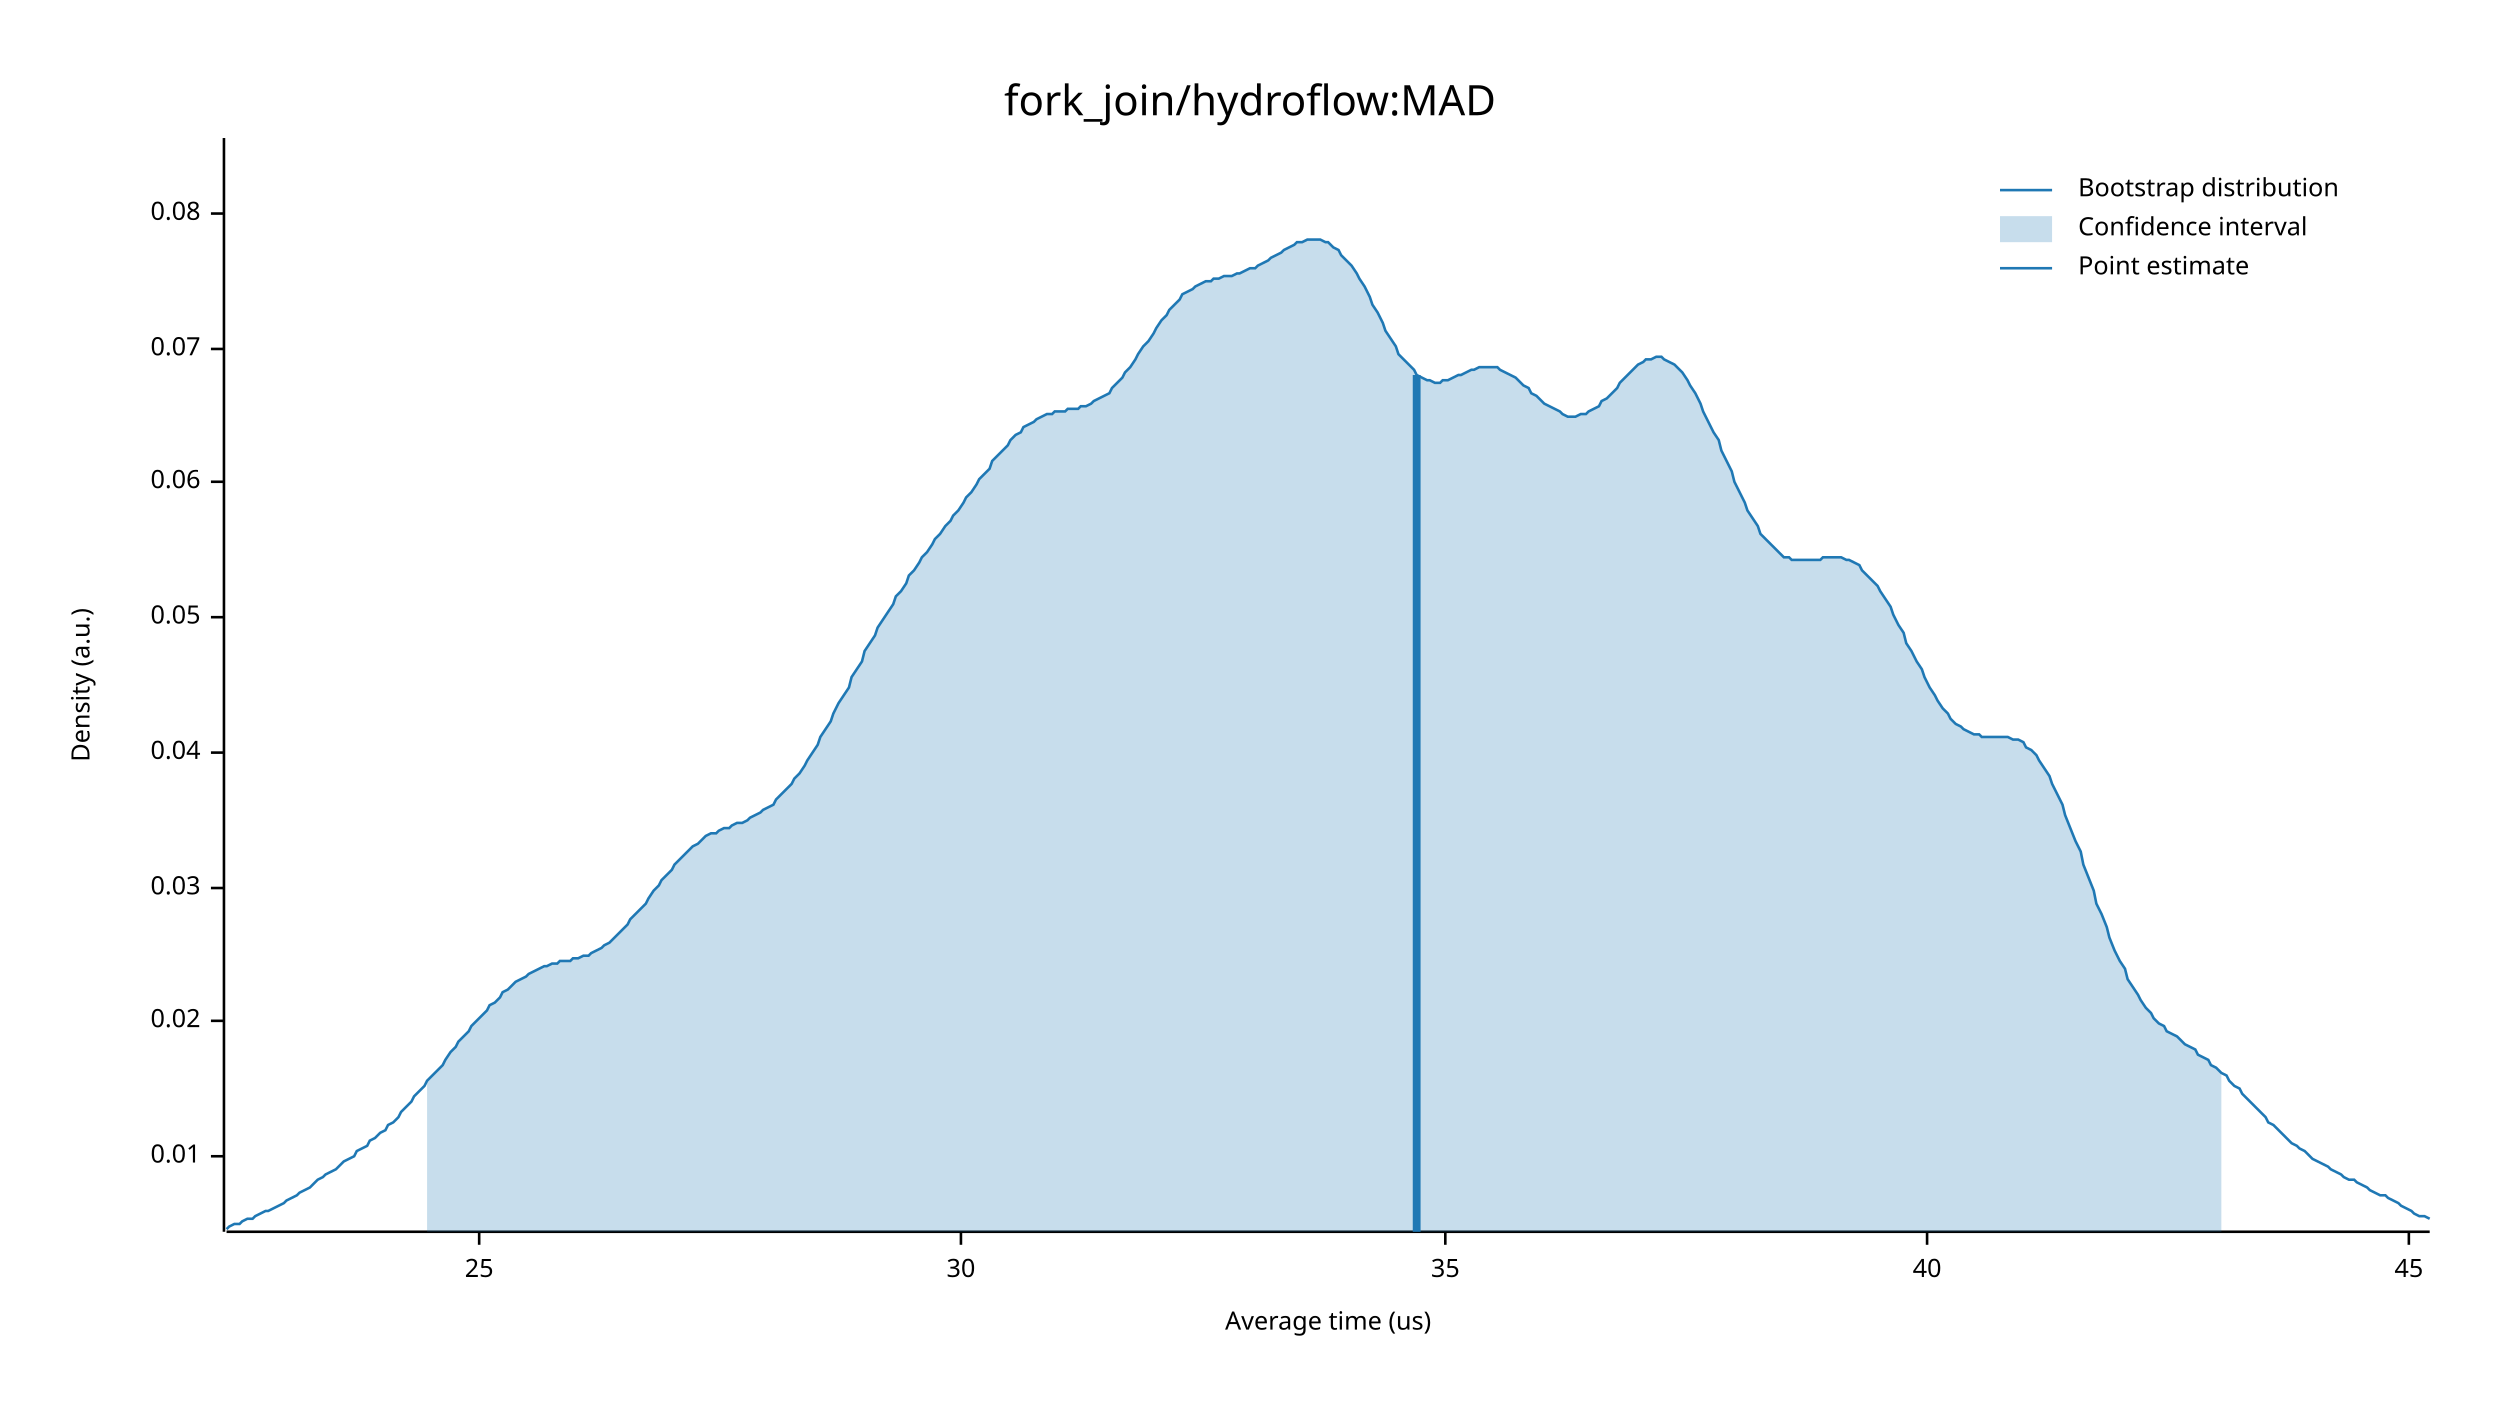
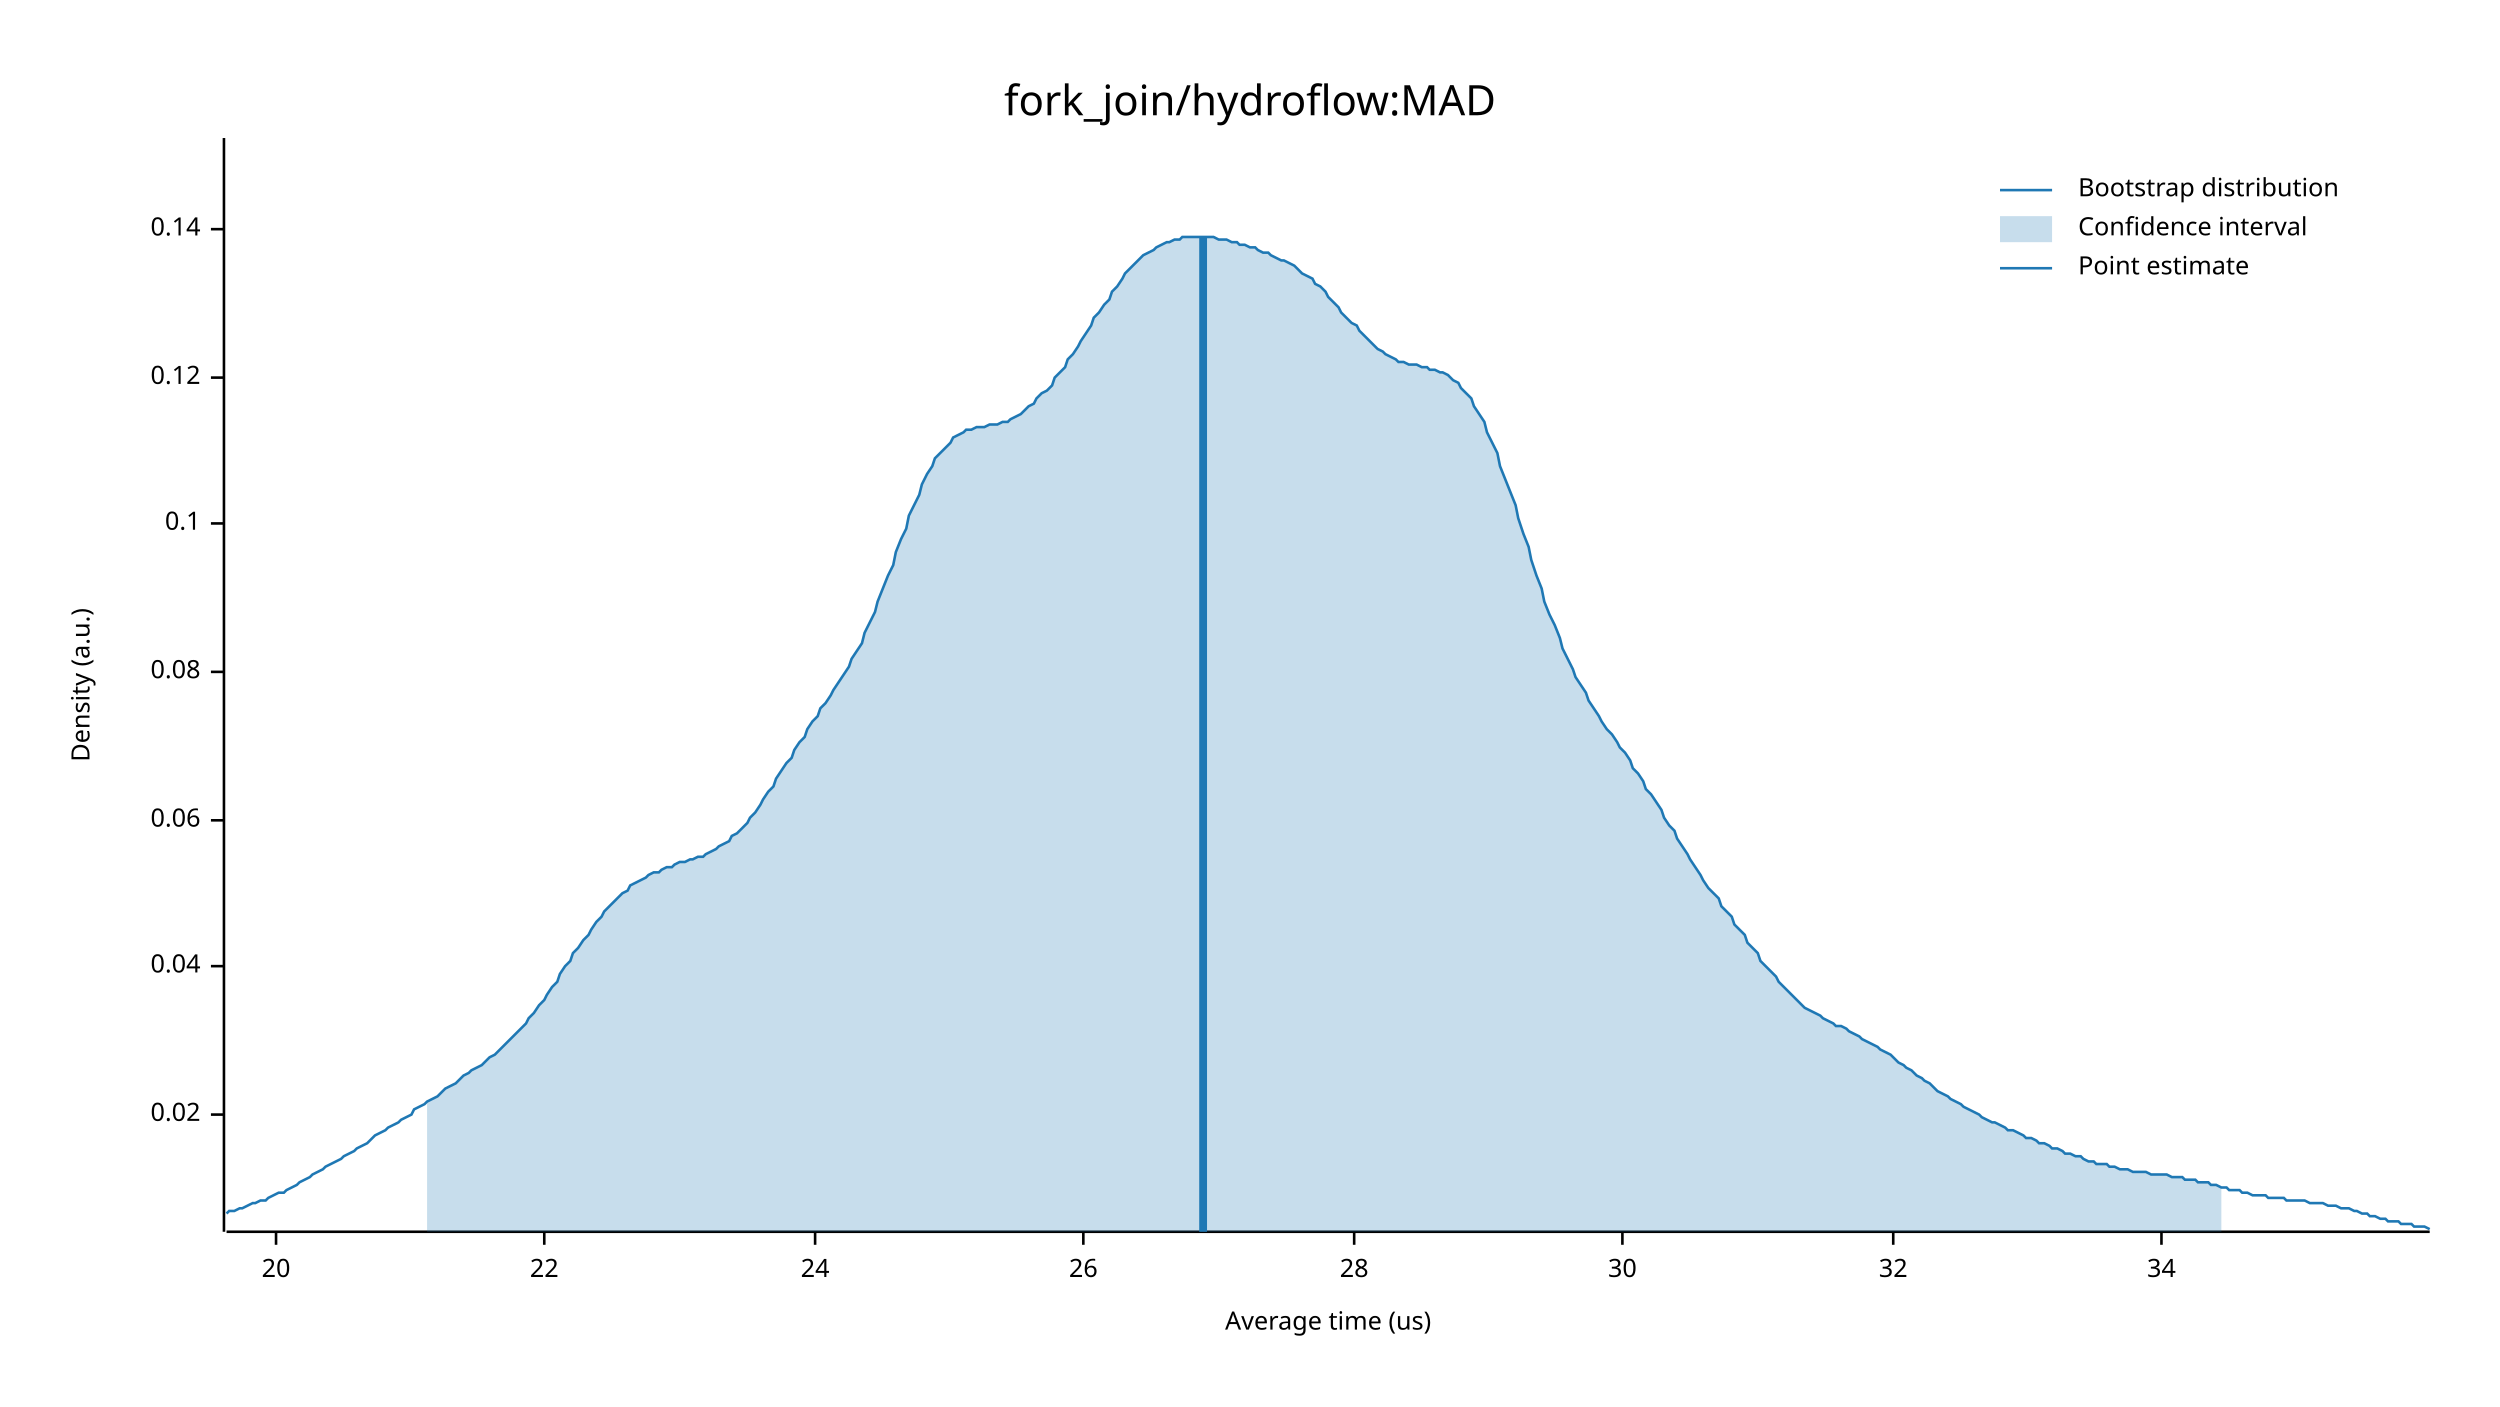
<svg xmlns="http://www.w3.org/2000/svg" width="960" height="540" viewBox="0 0 960 540">
  <text x="480" y="32" dy="0.76em" text-anchor="middle" font-family="sans-serif" font-size="16.129" opacity="1" fill="#000000">
fork_join/hydroflow:MAD
</text>
  <text x="27" y="263" dy="0.76em" text-anchor="middle" font-family="sans-serif" font-size="9.677" opacity="1" fill="#000000" transform="rotate(270, 27, 263)">
Density (a.u.)
</text>
  <text x="510" y="513" dy="-0.5ex" text-anchor="middle" font-family="sans-serif" font-size="9.677" opacity="1" fill="#000000">
Average time (us)
</text>
  <polyline fill="none" opacity="1" stroke="#000000" stroke-width="1" points="86,53 86,473 " />
-   <text x="77" y="444" dy="0.5ex" text-anchor="end" font-family="sans-serif" font-size="9.677" opacity="1" fill="#000000">
- 0.01
- </text>
-   <polyline fill="none" opacity="1" stroke="#000000" stroke-width="1" points="81,444 86,444 " />
-   <text x="77" y="392" dy="0.5ex" text-anchor="end" font-family="sans-serif" font-size="9.677" opacity="1" fill="#000000">
+   <text x="77" y="428" dy="0.5ex" text-anchor="end" font-family="sans-serif" font-size="9.677" opacity="1" fill="#000000">
0.02
</text>
-   <polyline fill="none" opacity="1" stroke="#000000" stroke-width="1" points="81,392 86,392 " />
-   <text x="77" y="341" dy="0.5ex" text-anchor="end" font-family="sans-serif" font-size="9.677" opacity="1" fill="#000000">
- 0.03
- </text>
-   <polyline fill="none" opacity="1" stroke="#000000" stroke-width="1" points="81,341 86,341 " />
-   <text x="77" y="289" dy="0.5ex" text-anchor="end" font-family="sans-serif" font-size="9.677" opacity="1" fill="#000000">
+   <polyline fill="none" opacity="1" stroke="#000000" stroke-width="1" points="81,428 86,428 " />
+   <text x="77" y="371" dy="0.5ex" text-anchor="end" font-family="sans-serif" font-size="9.677" opacity="1" fill="#000000">
0.04
</text>
-   <polyline fill="none" opacity="1" stroke="#000000" stroke-width="1" points="81,289 86,289 " />
-   <text x="77" y="237" dy="0.5ex" text-anchor="end" font-family="sans-serif" font-size="9.677" opacity="1" fill="#000000">
- 0.05
- </text>
-   <polyline fill="none" opacity="1" stroke="#000000" stroke-width="1" points="81,237 86,237 " />
-   <text x="77" y="185" dy="0.5ex" text-anchor="end" font-family="sans-serif" font-size="9.677" opacity="1" fill="#000000">
+   <polyline fill="none" opacity="1" stroke="#000000" stroke-width="1" points="81,371 86,371 " />
+   <text x="77" y="315" dy="0.5ex" text-anchor="end" font-family="sans-serif" font-size="9.677" opacity="1" fill="#000000">
0.06
</text>
-   <polyline fill="none" opacity="1" stroke="#000000" stroke-width="1" points="81,185 86,185 " />
-   <text x="77" y="134" dy="0.5ex" text-anchor="end" font-family="sans-serif" font-size="9.677" opacity="1" fill="#000000">
- 0.07
- </text>
-   <polyline fill="none" opacity="1" stroke="#000000" stroke-width="1" points="81,134 86,134 " />
-   <text x="77" y="82" dy="0.5ex" text-anchor="end" font-family="sans-serif" font-size="9.677" opacity="1" fill="#000000">
+   <polyline fill="none" opacity="1" stroke="#000000" stroke-width="1" points="81,315 86,315 " />
+   <text x="77" y="258" dy="0.5ex" text-anchor="end" font-family="sans-serif" font-size="9.677" opacity="1" fill="#000000">
0.08
</text>
-   <polyline fill="none" opacity="1" stroke="#000000" stroke-width="1" points="81,82 86,82 " />
+   <polyline fill="none" opacity="1" stroke="#000000" stroke-width="1" points="81,258 86,258 " />
+   <text x="77" y="201" dy="0.5ex" text-anchor="end" font-family="sans-serif" font-size="9.677" opacity="1" fill="#000000">
+ 0.1
+ </text>
+   <polyline fill="none" opacity="1" stroke="#000000" stroke-width="1" points="81,201 86,201 " />
+   <text x="77" y="145" dy="0.5ex" text-anchor="end" font-family="sans-serif" font-size="9.677" opacity="1" fill="#000000">
+ 0.12
+ </text>
+   <polyline fill="none" opacity="1" stroke="#000000" stroke-width="1" points="81,145 86,145 " />
+   <text x="77" y="88" dy="0.5ex" text-anchor="end" font-family="sans-serif" font-size="9.677" opacity="1" fill="#000000">
+ 0.14
+ </text>
+   <polyline fill="none" opacity="1" stroke="#000000" stroke-width="1" points="81,88 86,88 " />
  <polyline fill="none" opacity="1" stroke="#000000" stroke-width="1" points="87,473 933,473 " />
-   <text x="184" y="483" dy="0.76em" text-anchor="middle" font-family="sans-serif" font-size="9.677" opacity="1" fill="#000000">
- 25
+   <text x="106" y="483" dy="0.76em" text-anchor="middle" font-family="sans-serif" font-size="9.677" opacity="1" fill="#000000">
+ 20
</text>
-   <polyline fill="none" opacity="1" stroke="#000000" stroke-width="1" points="184,473 184,478 " />
-   <text x="369" y="483" dy="0.76em" text-anchor="middle" font-family="sans-serif" font-size="9.677" opacity="1" fill="#000000">
+   <polyline fill="none" opacity="1" stroke="#000000" stroke-width="1" points="106,473 106,478 " />
+   <text x="209" y="483" dy="0.76em" text-anchor="middle" font-family="sans-serif" font-size="9.677" opacity="1" fill="#000000">
+ 22
+ </text>
+   <polyline fill="none" opacity="1" stroke="#000000" stroke-width="1" points="209,473 209,478 " />
+   <text x="313" y="483" dy="0.76em" text-anchor="middle" font-family="sans-serif" font-size="9.677" opacity="1" fill="#000000">
+ 24
+ </text>
+   <polyline fill="none" opacity="1" stroke="#000000" stroke-width="1" points="313,473 313,478 " />
+   <text x="416" y="483" dy="0.76em" text-anchor="middle" font-family="sans-serif" font-size="9.677" opacity="1" fill="#000000">
+ 26
+ </text>
+   <polyline fill="none" opacity="1" stroke="#000000" stroke-width="1" points="416,473 416,478 " />
+   <text x="520" y="483" dy="0.76em" text-anchor="middle" font-family="sans-serif" font-size="9.677" opacity="1" fill="#000000">
+ 28
+ </text>
+   <polyline fill="none" opacity="1" stroke="#000000" stroke-width="1" points="520,473 520,478 " />
+   <text x="623" y="483" dy="0.76em" text-anchor="middle" font-family="sans-serif" font-size="9.677" opacity="1" fill="#000000">
30
</text>
-   <polyline fill="none" opacity="1" stroke="#000000" stroke-width="1" points="369,473 369,478 " />
-   <text x="555" y="483" dy="0.76em" text-anchor="middle" font-family="sans-serif" font-size="9.677" opacity="1" fill="#000000">
- 35
+   <polyline fill="none" opacity="1" stroke="#000000" stroke-width="1" points="623,473 623,478 " />
+   <text x="727" y="483" dy="0.76em" text-anchor="middle" font-family="sans-serif" font-size="9.677" opacity="1" fill="#000000">
+ 32
</text>
-   <polyline fill="none" opacity="1" stroke="#000000" stroke-width="1" points="555,473 555,478 " />
-   <text x="740" y="483" dy="0.76em" text-anchor="middle" font-family="sans-serif" font-size="9.677" opacity="1" fill="#000000">
- 40
+   <polyline fill="none" opacity="1" stroke="#000000" stroke-width="1" points="727,473 727,478 " />
+   <text x="830" y="483" dy="0.76em" text-anchor="middle" font-family="sans-serif" font-size="9.677" opacity="1" fill="#000000">
+ 34
</text>
-   <polyline fill="none" opacity="1" stroke="#000000" stroke-width="1" points="740,473 740,478 " />
-   <text x="925" y="483" dy="0.76em" text-anchor="middle" font-family="sans-serif" font-size="9.677" opacity="1" fill="#000000">
- 45
- </text>
-   <polyline fill="none" opacity="1" stroke="#000000" stroke-width="1" points="925,473 925,478 " />
-   <polyline fill="none" opacity="1" stroke="#1F78B4" stroke-width="1" points="87,472 88,471 90,470 92,470 93,469 95,468 97,468 98,467 100,466 102,465 103,465 105,464 107,463 109,462 110,461 112,460 114,459 115,458 117,457 119,456 120,455 122,453 124,452 125,451 127,450 129,449 131,447 132,446 134,445 136,444 137,442 139,441 141,440 142,438 144,437 146,435 148,434 149,432 151,431 153,429 154,427 156,425 158,423 159,421 161,419 163,417 164,415 166,413 168,411 170,409 171,407 173,404 175,402 176,400 178,398 180,396 181,394 183,392 185,390 187,388 188,386 190,385 192,383 193,381 195,380 197,378 198,377 200,376 202,375 203,374 205,373 207,372 209,371 210,371 212,370 214,370 215,369 217,369 219,369 220,368 222,368 224,367 226,367 227,366 229,365 231,364 232,363 234,362 236,360 237,359 239,357 241,355 242,353 244,351 246,349 248,347 249,345 251,342 253,340 254,338 256,336 258,334 259,332 261,330 263,328 265,326 266,325 268,324 270,322 271,321 273,320 275,320 276,319 278,318 280,318 281,317 283,316 285,316 287,315 288,314 290,313 292,312 293,311 295,310 297,309 298,307 300,305 302,303 304,301 305,299 307,297 309,294 310,292 312,289 314,286 315,283 317,280 319,277 320,274 322,270 324,267 326,264 327,260 329,257 331,254 332,250 334,247 336,244 337,241 339,238 341,235 343,232 344,229 346,227 348,224 349,221 351,219 353,216 354,214 356,212 358,209 359,207 361,205 363,202 365,200 366,198 368,196 370,193 371,191 373,189 375,186 376,184 378,182 380,180 381,177 383,175 385,173 387,171 388,169 390,167 392,166 393,164 395,163 397,162 398,161 400,160 402,159 404,159 405,158 407,158 409,158 410,157 412,157 414,157 415,156 417,156 419,155 420,154 422,153 424,152 426,151 427,149 429,147 431,145 432,143 434,141 436,138 437,136 439,133 441,131 443,128 444,126 446,123 448,121 449,119 451,117 453,115 454,113 456,112 458,111 459,110 461,109 463,108 465,108 466,107 468,107 470,106 471,106 473,106 475,105 476,105 478,104 480,103 482,103 483,102 485,101 487,100 488,99 490,98 492,97 493,96 495,95 497,94 498,93 500,93 502,92 504,92 505,92 507,92 509,93 510,93 512,95 514,96 515,98 517,100 519,102 521,105 522,107 524,110 526,114 527,117 529,120 531,124 532,127 534,130 536,133 537,136 539,138 541,140 543,142 544,144 546,145 548,146 549,146 551,147 553,147 554,146 556,146 558,145 560,144 561,144 563,143 565,142 566,142 568,141 570,141 571,141 573,141 575,141 576,142 578,143 580,144 582,145 583,146 585,148 587,149 588,151 590,152 592,154 593,155 595,156 597,157 599,158 600,159 602,160 604,160 605,160 607,159 609,159 610,158 612,157 614,156 615,154 617,153 619,151 621,149 622,147 624,145 626,143 627,142 629,140 631,139 632,138 634,138 636,137 638,137 639,138 641,139 643,140 644,141 646,143 648,146 649,148 651,151 653,155 654,158 656,162 658,166 660,169 661,173 663,177 665,181 666,185 668,189 670,193 671,196 673,199 675,202 676,205 678,207 680,209 682,211 683,212 685,214 687,214 688,215 690,215 692,215 693,215 695,215 697,215 699,215 700,214 702,214 704,214 705,214 707,214 709,215 710,215 712,216 714,217 715,219 717,221 719,223 721,225 722,227 724,230 726,233 727,236 729,240 731,243 732,247 734,250 736,254 738,257 739,260 741,264 743,267 744,269 746,272 748,274 749,276 751,278 753,279 754,280 756,281 758,282 760,282 761,283 763,283 765,283 766,283 768,283 770,283 771,283 773,284 775,284 777,285 778,287 780,288 782,290 783,292 785,295 787,298 788,301 790,305 792,309 793,313 795,318 797,323 799,327 800,332 802,337 804,342 805,347 807,351 809,356 810,360 812,365 814,369 816,372 817,376 819,379 821,382 822,384 824,387 826,389 827,391 829,393 831,394 832,396 834,397 836,398 838,400 839,401 841,402 843,403 844,405 846,406 848,407 849,409 851,410 853,412 855,413 856,415 858,417 860,418 861,420 863,422 865,424 866,425 868,427 870,429 871,431 873,432 875,434 877,436 878,437 880,439 882,440 883,441 885,442 887,444 888,445 890,446 892,447 894,448 895,449 897,450 899,451 900,452 902,453 904,453 905,454 907,455 909,456 910,457 912,458 914,459 916,459 917,460 919,461 921,462 922,463 924,464 926,465 927,466 929,467 931,467 933,468 " />
-   <polygon opacity="0.25" fill="#1F78B4" points="164,415 166,413 168,411 170,409 171,407 173,404 175,402 176,400 178,398 180,396 181,394 183,392 185,390 187,388 188,386 190,385 192,383 193,381 195,380 197,378 198,377 200,376 202,375 203,374 205,373 207,372 209,371 210,371 212,370 214,370 215,369 217,369 219,369 220,368 222,368 224,367 226,367 227,366 229,365 231,364 232,363 234,362 236,360 237,359 239,357 241,355 242,353 244,351 246,349 248,347 249,345 251,342 253,340 254,338 256,336 258,334 259,332 261,330 263,328 265,326 266,325 268,324 270,322 271,321 273,320 275,320 276,319 278,318 280,318 281,317 283,316 285,316 287,315 288,314 290,313 292,312 293,311 295,310 297,309 298,307 300,305 302,303 304,301 305,299 307,297 309,294 310,292 312,289 314,286 315,283 317,280 319,277 320,274 322,270 324,267 326,264 327,260 329,257 331,254 332,250 334,247 336,244 337,241 339,238 341,235 343,232 344,229 346,227 348,224 349,221 351,219 353,216 354,214 356,212 358,209 359,207 361,205 363,202 365,200 366,198 368,196 370,193 371,191 373,189 375,186 376,184 378,182 380,180 381,177 383,175 385,173 387,171 388,169 390,167 392,166 393,164 395,163 397,162 398,161 400,160 402,159 404,159 405,158 407,158 409,158 410,157 412,157 414,157 415,156 417,156 419,155 420,154 422,153 424,152 426,151 427,149 429,147 431,145 432,143 434,141 436,138 437,136 439,133 441,131 443,128 444,126 446,123 448,121 449,119 451,117 453,115 454,113 456,112 458,111 459,110 461,109 463,108 465,108 466,107 468,107 470,106 471,106 473,106 475,105 476,105 478,104 480,103 482,103 483,102 485,101 487,100 488,99 490,98 492,97 493,96 495,95 497,94 498,93 500,93 502,92 504,92 505,92 507,92 509,93 510,93 512,95 514,96 515,98 517,100 519,102 521,105 522,107 524,110 526,114 527,117 529,120 531,124 532,127 534,130 536,133 537,136 539,138 541,140 543,142 544,144 546,145 548,146 549,146 551,147 553,147 554,146 556,146 558,145 560,144 561,144 563,143 565,142 566,142 568,141 570,141 571,141 573,141 575,141 576,142 578,143 580,144 582,145 583,146 585,148 587,149 588,151 590,152 592,154 593,155 595,156 597,157 599,158 600,159 602,160 604,160 605,160 607,159 609,159 610,158 612,157 614,156 615,154 617,153 619,151 621,149 622,147 624,145 626,143 627,142 629,140 631,139 632,138 634,138 636,137 638,137 639,138 641,139 643,140 644,141 646,143 648,146 649,148 651,151 653,155 654,158 656,162 658,166 660,169 661,173 663,177 665,181 666,185 668,189 670,193 671,196 673,199 675,202 676,205 678,207 680,209 682,211 683,212 685,214 687,214 688,215 690,215 692,215 693,215 695,215 697,215 699,215 700,214 702,214 704,214 705,214 707,214 709,215 710,215 712,216 714,217 715,219 717,221 719,223 721,225 722,227 724,230 726,233 727,236 729,240 731,243 732,247 734,250 736,254 738,257 739,260 741,264 743,267 744,269 746,272 748,274 749,276 751,278 753,279 754,280 756,281 758,282 760,282 761,283 763,283 765,283 766,283 768,283 770,283 771,283 773,284 775,284 777,285 778,287 780,288 782,290 783,292 785,295 787,298 788,301 790,305 792,309 793,313 795,318 797,323 799,327 800,332 802,337 804,342 805,347 807,351 809,356 810,360 812,365 814,369 816,372 817,376 819,379 821,382 822,384 824,387 826,389 827,391 829,393 831,394 832,396 834,397 836,398 838,400 839,401 841,402 843,403 844,405 846,406 848,407 849,409 851,410 853,412 853,473 164,473 " />
-   <polyline fill="none" opacity="1" stroke="#1F78B4" stroke-width="3" points="544,473 544,144 " />
+   <polyline fill="none" opacity="1" stroke="#000000" stroke-width="1" points="830,473 830,478 " />
+   <polyline fill="none" opacity="1" stroke="#1F78B4" stroke-width="1" points="87,466 88,465 90,465 92,464 93,464 95,463 97,462 98,462 100,461 102,461 103,460 105,459 107,458 109,458 110,457 112,456 114,455 115,454 117,453 119,452 120,451 122,450 124,449 125,448 127,447 129,446 131,445 132,444 134,443 136,442 137,441 139,440 141,439 142,438 144,436 146,435 148,434 149,433 151,432 153,431 154,430 156,429 158,428 159,426 161,425 163,424 164,423 166,422 168,421 170,419 171,418 173,417 175,416 176,415 178,413 180,412 181,411 183,410 185,409 187,407 188,406 190,405 192,403 193,402 195,400 197,398 198,397 200,395 202,393 203,391 205,389 207,386 209,384 210,382 212,379 214,377 215,374 217,371 219,369 220,366 222,364 224,361 226,359 227,357 229,354 231,352 232,350 234,348 236,346 237,345 239,343 241,342 242,340 244,339 246,338 248,337 249,336 251,335 253,335 254,334 256,333 258,333 259,332 261,331 263,331 265,330 266,330 268,329 270,329 271,328 273,327 275,326 276,325 278,324 280,323 281,321 283,320 285,318 287,316 288,314 290,312 292,309 293,307 295,304 297,302 298,299 300,296 302,293 304,291 305,288 307,285 309,283 310,280 312,277 314,275 315,272 317,270 319,267 320,265 322,262 324,259 326,256 327,253 329,250 331,247 332,243 334,239 336,235 337,231 339,226 341,221 343,217 344,212 346,207 348,203 349,198 351,194 353,190 354,186 356,182 358,179 359,176 361,174 363,172 365,170 366,168 368,167 370,166 371,165 373,165 375,164 376,164 378,164 380,163 381,163 383,163 385,162 387,162 388,161 390,160 392,159 393,158 395,156 397,155 398,153 400,151 402,150 404,148 405,145 407,143 409,141 410,138 412,136 414,133 415,131 417,128 419,125 420,122 422,120 424,117 426,115 427,112 429,110 431,107 432,105 434,103 436,101 437,100 439,98 441,97 443,96 444,95 446,94 448,93 449,93 451,92 453,92 454,91 456,91 458,91 459,91 461,91 463,91 465,91 466,91 468,92 470,92 471,92 473,93 475,93 476,94 478,94 480,95 482,95 483,96 485,97 487,97 488,98 490,99 492,100 493,100 495,101 497,102 498,103 500,105 502,106 504,107 505,109 507,110 509,112 510,114 512,116 514,118 515,120 517,122 519,124 521,125 522,127 524,129 526,131 527,132 529,134 531,135 532,136 534,137 536,138 537,139 539,139 541,140 543,140 544,140 546,141 548,141 549,142 551,142 553,143 554,143 556,144 558,146 560,147 561,149 563,151 565,153 566,156 568,159 570,162 571,166 573,170 575,174 576,179 578,184 580,189 582,194 583,199 585,205 587,210 588,215 590,221 592,226 593,231 595,236 597,240 599,245 600,249 602,253 604,257 605,260 607,263 609,266 610,269 612,272 614,275 615,277 617,280 619,282 621,285 622,287 624,289 626,292 627,295 629,297 631,300 632,303 634,305 636,308 638,311 639,314 641,317 643,319 644,322 646,325 648,328 649,330 651,333 653,336 654,338 656,341 658,343 660,345 661,348 663,350 665,352 666,355 668,357 670,359 671,362 673,364 675,366 676,369 678,371 680,373 682,375 683,377 685,379 687,381 688,382 690,384 692,386 693,387 695,388 697,389 699,390 700,391 702,392 704,393 705,394 707,394 709,395 710,396 712,397 714,398 715,399 717,400 719,401 721,402 722,403 724,404 726,405 727,406 729,408 731,409 732,410 734,411 736,413 738,414 739,415 741,416 743,418 744,419 746,420 748,421 749,422 751,423 753,424 754,425 756,426 758,427 760,428 761,429 763,430 765,431 766,431 768,432 770,433 771,434 773,434 775,435 777,436 778,437 780,437 782,438 783,439 785,439 787,440 788,441 790,441 792,442 793,443 795,443 797,444 799,444 800,445 802,446 804,446 805,447 807,447 809,447 810,448 812,448 814,449 816,449 817,449 819,450 821,450 822,450 824,450 826,451 827,451 829,451 831,451 832,451 834,452 836,452 838,452 839,453 841,453 843,453 844,454 846,454 848,454 849,455 851,455 853,456 855,456 856,457 858,457 860,457 861,458 863,458 865,459 866,459 868,459 870,459 871,460 873,460 875,460 877,460 878,461 880,461 882,461 883,461 885,461 887,462 888,462 890,462 892,462 894,463 895,463 897,463 899,464 900,464 902,464 904,465 905,465 907,466 909,466 910,467 912,467 914,468 916,468 917,469 919,469 921,469 922,470 924,470 926,470 927,471 929,471 931,471 933,472 " />
+   <polygon opacity="0.25" fill="#1F78B4" points="164,423 166,422 168,421 170,419 171,418 173,417 175,416 176,415 178,413 180,412 181,411 183,410 185,409 187,407 188,406 190,405 192,403 193,402 195,400 197,398 198,397 200,395 202,393 203,391 205,389 207,386 209,384 210,382 212,379 214,377 215,374 217,371 219,369 220,366 222,364 224,361 226,359 227,357 229,354 231,352 232,350 234,348 236,346 237,345 239,343 241,342 242,340 244,339 246,338 248,337 249,336 251,335 253,335 254,334 256,333 258,333 259,332 261,331 263,331 265,330 266,330 268,329 270,329 271,328 273,327 275,326 276,325 278,324 280,323 281,321 283,320 285,318 287,316 288,314 290,312 292,309 293,307 295,304 297,302 298,299 300,296 302,293 304,291 305,288 307,285 309,283 310,280 312,277 314,275 315,272 317,270 319,267 320,265 322,262 324,259 326,256 327,253 329,250 331,247 332,243 334,239 336,235 337,231 339,226 341,221 343,217 344,212 346,207 348,203 349,198 351,194 353,190 354,186 356,182 358,179 359,176 361,174 363,172 365,170 366,168 368,167 370,166 371,165 373,165 375,164 376,164 378,164 380,163 381,163 383,163 385,162 387,162 388,161 390,160 392,159 393,158 395,156 397,155 398,153 400,151 402,150 404,148 405,145 407,143 409,141 410,138 412,136 414,133 415,131 417,128 419,125 420,122 422,120 424,117 426,115 427,112 429,110 431,107 432,105 434,103 436,101 437,100 439,98 441,97 443,96 444,95 446,94 448,93 449,93 451,92 453,92 454,91 456,91 458,91 459,91 461,91 463,91 465,91 466,91 468,92 470,92 471,92 473,93 475,93 476,94 478,94 480,95 482,95 483,96 485,97 487,97 488,98 490,99 492,100 493,100 495,101 497,102 498,103 500,105 502,106 504,107 505,109 507,110 509,112 510,114 512,116 514,118 515,120 517,122 519,124 521,125 522,127 524,129 526,131 527,132 529,134 531,135 532,136 534,137 536,138 537,139 539,139 541,140 543,140 544,140 546,141 548,141 549,142 551,142 553,143 554,143 556,144 558,146 560,147 561,149 563,151 565,153 566,156 568,159 570,162 571,166 573,170 575,174 576,179 578,184 580,189 582,194 583,199 585,205 587,210 588,215 590,221 592,226 593,231 595,236 597,240 599,245 600,249 602,253 604,257 605,260 607,263 609,266 610,269 612,272 614,275 615,277 617,280 619,282 621,285 622,287 624,289 626,292 627,295 629,297 631,300 632,303 634,305 636,308 638,311 639,314 641,317 643,319 644,322 646,325 648,328 649,330 651,333 653,336 654,338 656,341 658,343 660,345 661,348 663,350 665,352 666,355 668,357 670,359 671,362 673,364 675,366 676,369 678,371 680,373 682,375 683,377 685,379 687,381 688,382 690,384 692,386 693,387 695,388 697,389 699,390 700,391 702,392 704,393 705,394 707,394 709,395 710,396 712,397 714,398 715,399 717,400 719,401 721,402 722,403 724,404 726,405 727,406 729,408 731,409 732,410 734,411 736,413 738,414 739,415 741,416 743,418 744,419 746,420 748,421 749,422 751,423 753,424 754,425 756,426 758,427 760,428 761,429 763,430 765,431 766,431 768,432 770,433 771,434 773,434 775,435 777,436 778,437 780,437 782,438 783,439 785,439 787,440 788,441 790,441 792,442 793,443 795,443 797,444 799,444 800,445 802,446 804,446 805,447 807,447 809,447 810,448 812,448 814,449 816,449 817,449 819,450 821,450 822,450 824,450 826,451 827,451 829,451 831,451 832,451 834,452 836,452 838,452 839,453 841,453 843,453 844,454 846,454 848,454 849,455 851,455 853,456 853,473 164,473 " />
+   <polyline fill="none" opacity="1" stroke="#1F78B4" stroke-width="3" points="462,473 462,91 " />
  <text x="798" y="68" dy="0.76em" text-anchor="start" font-family="sans-serif" font-size="9.677" opacity="1" fill="#000000">
Bootstrap distribution
</text>
  <text x="798" y="83" dy="0.76em" text-anchor="start" font-family="sans-serif" font-size="9.677" opacity="1" fill="#000000">
Confidence interval
</text>
  <text x="798" y="98" dy="0.76em" text-anchor="start" font-family="sans-serif" font-size="9.677" opacity="1" fill="#000000">
Point estimate
</text>
  <polyline fill="none" opacity="1" stroke="#1F78B4" stroke-width="1" points="768,73 788,73 " />
  <rect x="768" y="83" width="20" height="10" opacity="0.25" fill="#1F78B4" stroke="none" />
  <polyline fill="none" opacity="1" stroke="#1F78B4" stroke-width="1" points="768,103 788,103 " />
</svg>
